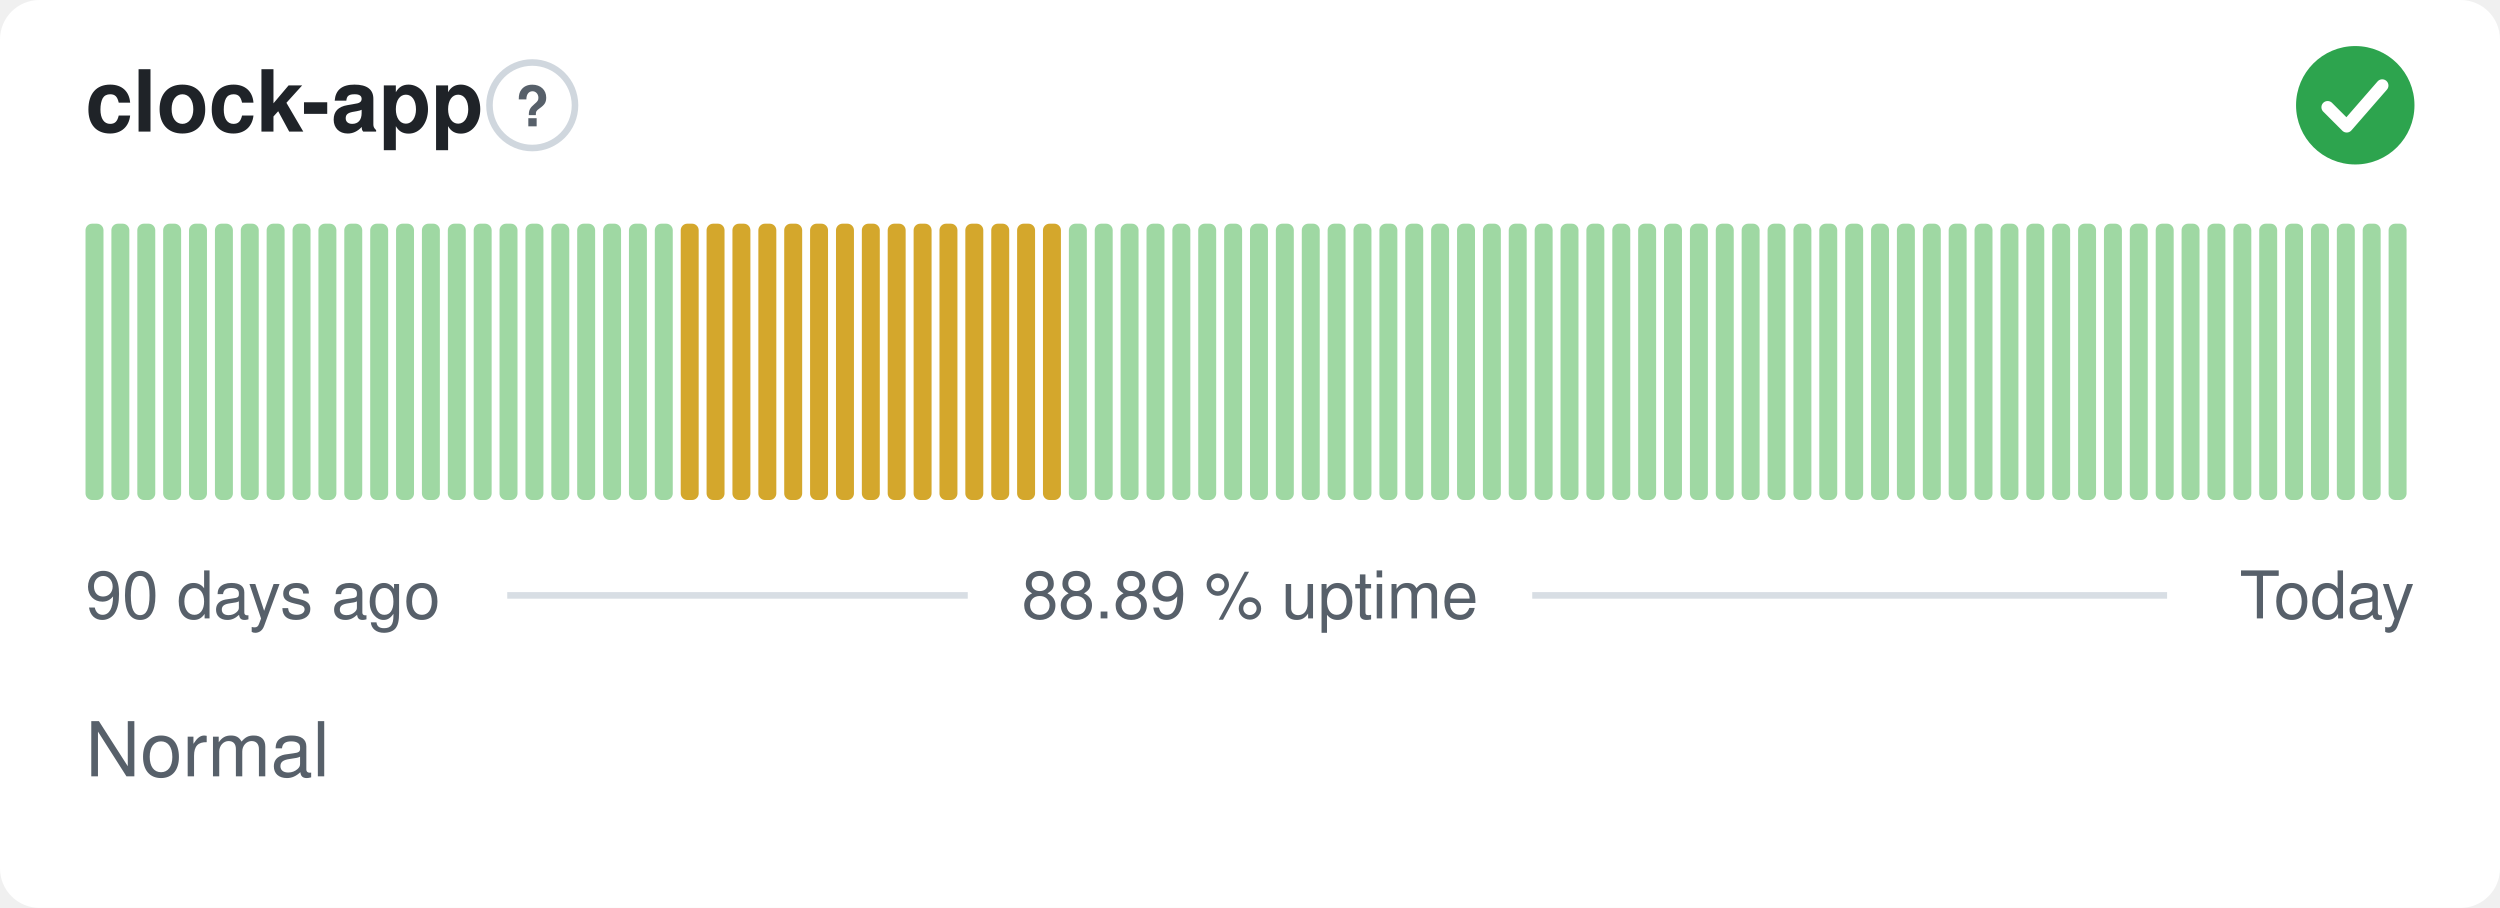
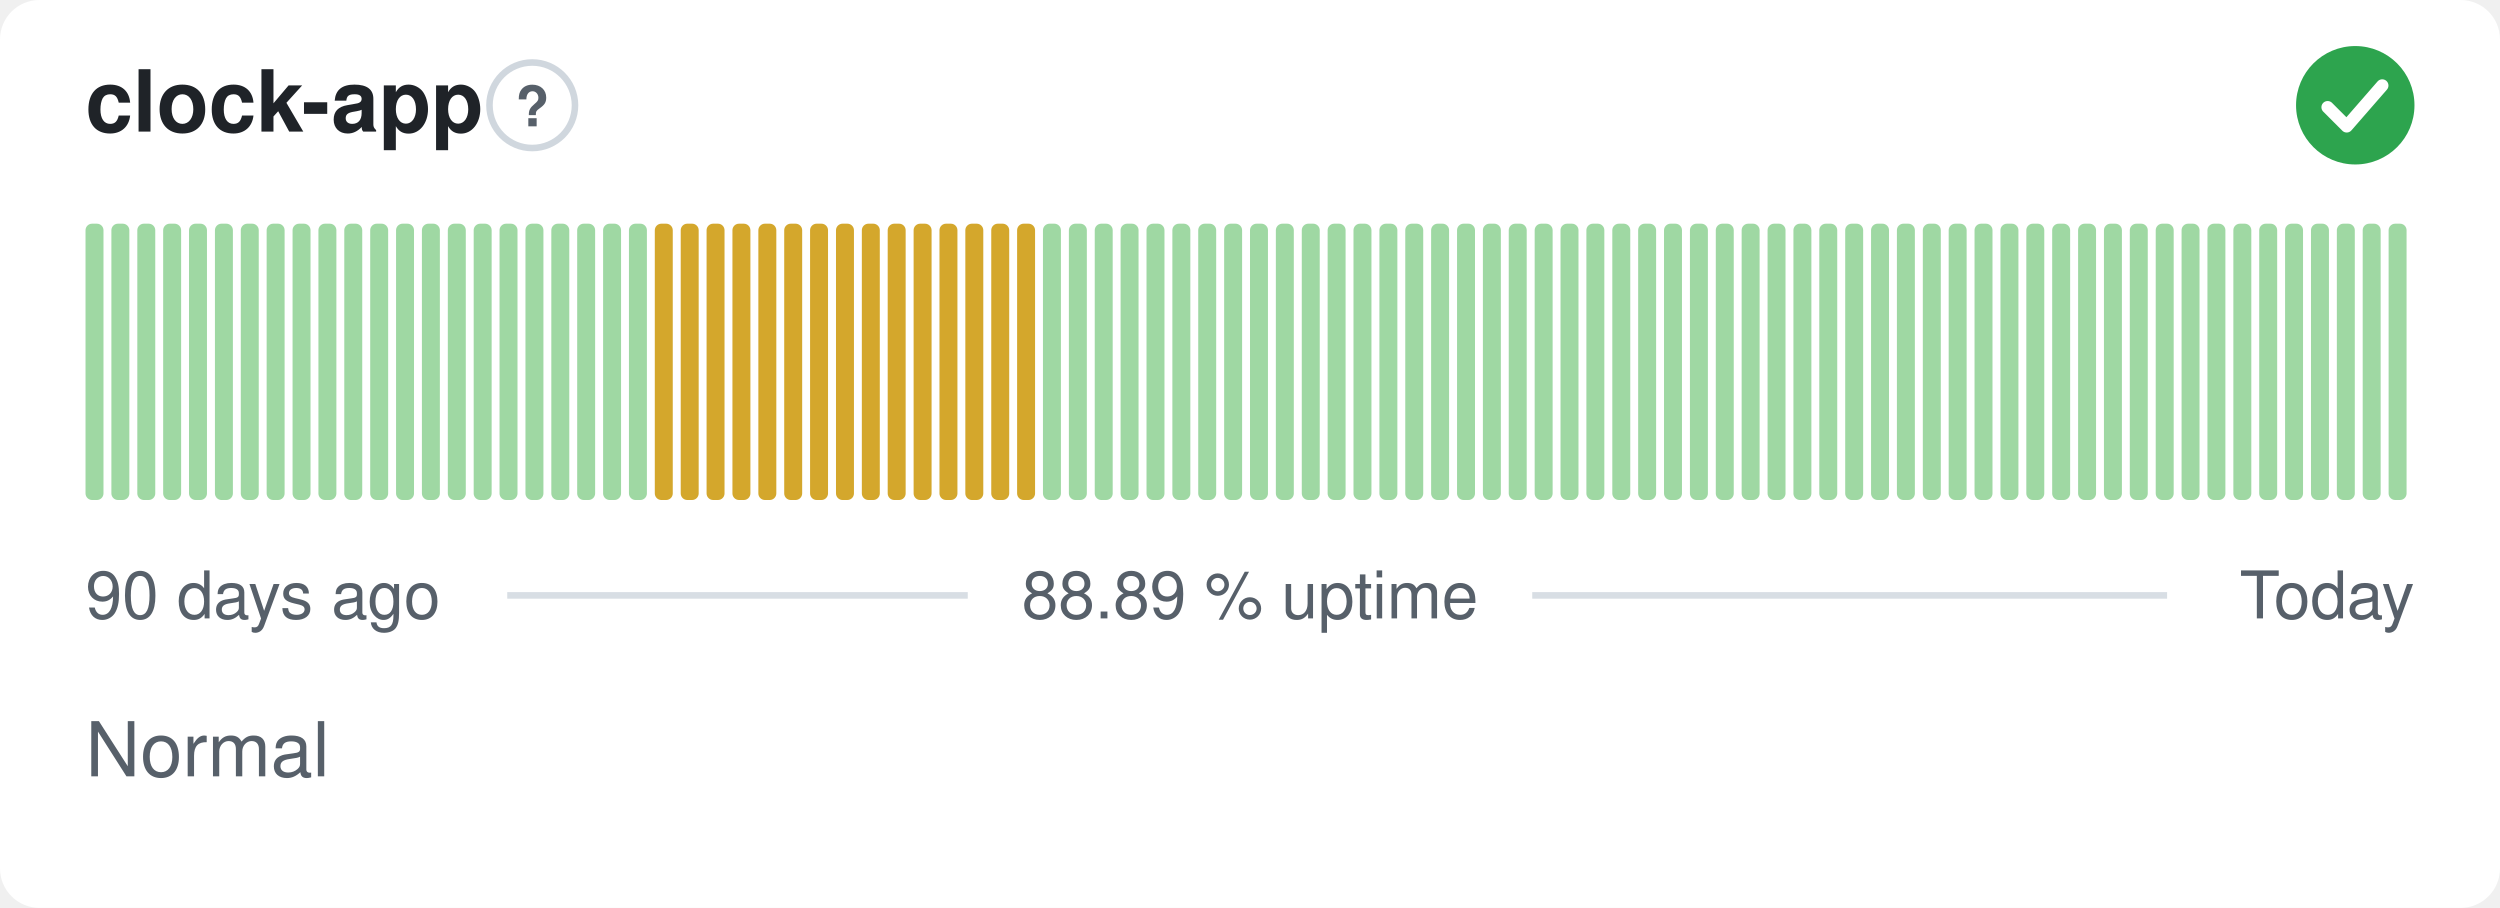
<svg xmlns="http://www.w3.org/2000/svg" width="380" height="138" viewBox="0 0 380 138" role="img" aria-label="clock-app: Normal, 88.89 % uptime over the last 90 days" font-family="-apple-system,BlinkMacSystemFont,'Segoe UI',Helvetica,Arial,sans-serif">
  <style>
    @media (prefers-color-scheme: dark) {
      .bg { fill: #0d1117 }
      .title { fill: #e6edf3 }
      .muted { fill: #8b949e }
      .hint { stroke: #30363d }
      .rule { stroke: #30363d }
      .nodata { fill: #21262d }
    }
  </style>
  <rect class="bg" width="380" height="138" rx="6" fill="#ffffff" />
  <text class="title" x="13" y="20" font-size="13" font-weight="600" fill="#1f2328">clock-app</text>
  <circle class="hint" cx="80.9" cy="16" r="6.5" fill="none" stroke="#d0d7de" stroke-width="1" />
  <text class="muted" x="80.9" y="19.2" text-anchor="middle" font-size="8.5" font-weight="700" fill="#57606a">?</text>
  <circle cx="358" cy="16" r="9" fill="#2da44e" />
  <path d="M353.80 16.30l2.90 2.90 5.40 -6.20" fill="none" stroke="#fff" stroke-width="1.89" stroke-linecap="round" stroke-linejoin="round" />
  <rect x="13.00" y="34.00" width="2.73" height="42.00" rx="1" fill="#9fd8a3" />
  <rect x="16.93" y="34.00" width="2.73" height="42.00" rx="1" fill="#9fd8a3" />
  <rect x="20.87" y="34.00" width="2.73" height="42.00" rx="1" fill="#9fd8a3" />
  <rect x="24.80" y="34.00" width="2.73" height="42.00" rx="1" fill="#9fd8a3" />
  <rect x="28.73" y="34.00" width="2.73" height="42.00" rx="1" fill="#9fd8a3" />
  <rect x="32.67" y="34.00" width="2.73" height="42.00" rx="1" fill="#9fd8a3" />
  <rect x="36.60" y="34.00" width="2.73" height="42.00" rx="1" fill="#9fd8a3" />
  <rect x="40.53" y="34.00" width="2.73" height="42.00" rx="1" fill="#9fd8a3" />
  <rect x="44.47" y="34.00" width="2.73" height="42.00" rx="1" fill="#9fd8a3" />
  <rect x="48.40" y="34.00" width="2.73" height="42.00" rx="1" fill="#9fd8a3" />
  <rect x="52.33" y="34.00" width="2.73" height="42.00" rx="1" fill="#9fd8a3" />
  <rect x="56.27" y="34.00" width="2.73" height="42.00" rx="1" fill="#9fd8a3" />
  <rect x="60.20" y="34.00" width="2.73" height="42.00" rx="1" fill="#9fd8a3" />
  <rect x="64.13" y="34.00" width="2.73" height="42.00" rx="1" fill="#9fd8a3" />
  <rect x="68.07" y="34.00" width="2.73" height="42.00" rx="1" fill="#9fd8a3" />
  <rect x="72.00" y="34.00" width="2.73" height="42.00" rx="1" fill="#9fd8a3" />
  <rect x="75.93" y="34.00" width="2.73" height="42.00" rx="1" fill="#9fd8a3" />
  <rect x="79.87" y="34.00" width="2.73" height="42.00" rx="1" fill="#9fd8a3" />
  <rect x="83.80" y="34.00" width="2.73" height="42.00" rx="1" fill="#9fd8a3" />
  <rect x="87.73" y="34.00" width="2.73" height="42.00" rx="1" fill="#9fd8a3" />
  <rect x="91.67" y="34.00" width="2.73" height="42.00" rx="1" fill="#9fd8a3" />
  <rect x="95.60" y="34.00" width="2.73" height="42.00" rx="1" fill="#9fd8a3" />
-   <rect x="99.53" y="34.00" width="2.73" height="42.00" rx="1" fill="#9fd8a3" />
+   <rect x="99.53" y="34.00" width="2.73" height="42.00" rx="1" fill="#d4a72c" />
  <rect x="103.47" y="34.00" width="2.73" height="42.00" rx="1" fill="#d4a72c" />
  <rect x="107.40" y="34.00" width="2.73" height="42.00" rx="1" fill="#d4a72c" />
  <rect x="111.33" y="34.00" width="2.73" height="42.00" rx="1" fill="#d4a72c" />
  <rect x="115.27" y="34.00" width="2.73" height="42.00" rx="1" fill="#d4a72c" />
  <rect x="119.20" y="34.00" width="2.73" height="42.00" rx="1" fill="#d4a72c" />
  <rect x="123.13" y="34.00" width="2.73" height="42.00" rx="1" fill="#d4a72c" />
  <rect x="127.07" y="34.00" width="2.73" height="42.00" rx="1" fill="#d4a72c" />
  <rect x="131.00" y="34.00" width="2.73" height="42.00" rx="1" fill="#d4a72c" />
  <rect x="134.93" y="34.00" width="2.73" height="42.00" rx="1" fill="#d4a72c" />
  <rect x="138.87" y="34.00" width="2.73" height="42.00" rx="1" fill="#d4a72c" />
  <rect x="142.80" y="34.00" width="2.73" height="42.00" rx="1" fill="#d4a72c" />
  <rect x="146.73" y="34.00" width="2.73" height="42.00" rx="1" fill="#d4a72c" />
  <rect x="150.67" y="34.00" width="2.73" height="42.00" rx="1" fill="#d4a72c" />
  <rect x="154.60" y="34.00" width="2.73" height="42.00" rx="1" fill="#d4a72c" />
-   <rect x="158.53" y="34.00" width="2.73" height="42.00" rx="1" fill="#d4a72c" />
+   <rect x="158.53" y="34.00" width="2.73" height="42.00" rx="1" fill="#9fd8a3" />
  <rect x="162.47" y="34.00" width="2.73" height="42.00" rx="1" fill="#9fd8a3" />
  <rect x="166.40" y="34.00" width="2.73" height="42.00" rx="1" fill="#9fd8a3" />
  <rect x="170.33" y="34.00" width="2.73" height="42.00" rx="1" fill="#9fd8a3" />
  <rect x="174.27" y="34.00" width="2.73" height="42.00" rx="1" fill="#9fd8a3" />
  <rect x="178.20" y="34.00" width="2.73" height="42.00" rx="1" fill="#9fd8a3" />
  <rect x="182.13" y="34.00" width="2.73" height="42.00" rx="1" fill="#9fd8a3" />
  <rect x="186.07" y="34.00" width="2.73" height="42.00" rx="1" fill="#9fd8a3" />
  <rect x="190.00" y="34.00" width="2.73" height="42.00" rx="1" fill="#9fd8a3" />
  <rect x="193.93" y="34.00" width="2.73" height="42.00" rx="1" fill="#9fd8a3" />
  <rect x="197.87" y="34.00" width="2.73" height="42.00" rx="1" fill="#9fd8a3" />
  <rect x="201.80" y="34.00" width="2.73" height="42.00" rx="1" fill="#9fd8a3" />
  <rect x="205.73" y="34.00" width="2.73" height="42.00" rx="1" fill="#9fd8a3" />
  <rect x="209.67" y="34.00" width="2.73" height="42.00" rx="1" fill="#9fd8a3" />
  <rect x="213.60" y="34.00" width="2.73" height="42.00" rx="1" fill="#9fd8a3" />
  <rect x="217.53" y="34.00" width="2.73" height="42.00" rx="1" fill="#9fd8a3" />
  <rect x="221.47" y="34.00" width="2.73" height="42.00" rx="1" fill="#9fd8a3" />
  <rect x="225.40" y="34.00" width="2.73" height="42.00" rx="1" fill="#9fd8a3" />
  <rect x="229.33" y="34.00" width="2.73" height="42.00" rx="1" fill="#9fd8a3" />
  <rect x="233.27" y="34.00" width="2.73" height="42.00" rx="1" fill="#9fd8a3" />
  <rect x="237.20" y="34.00" width="2.73" height="42.00" rx="1" fill="#9fd8a3" />
  <rect x="241.13" y="34.00" width="2.73" height="42.00" rx="1" fill="#9fd8a3" />
  <rect x="245.07" y="34.00" width="2.73" height="42.00" rx="1" fill="#9fd8a3" />
  <rect x="249.00" y="34.00" width="2.73" height="42.00" rx="1" fill="#9fd8a3" />
  <rect x="252.93" y="34.00" width="2.73" height="42.00" rx="1" fill="#9fd8a3" />
  <rect x="256.87" y="34.00" width="2.73" height="42.00" rx="1" fill="#9fd8a3" />
  <rect x="260.80" y="34.00" width="2.73" height="42.00" rx="1" fill="#9fd8a3" />
  <rect x="264.73" y="34.00" width="2.73" height="42.00" rx="1" fill="#9fd8a3" />
  <rect x="268.67" y="34.00" width="2.73" height="42.00" rx="1" fill="#9fd8a3" />
  <rect x="272.60" y="34.00" width="2.73" height="42.00" rx="1" fill="#9fd8a3" />
  <rect x="276.53" y="34.00" width="2.73" height="42.00" rx="1" fill="#9fd8a3" />
  <rect x="280.47" y="34.00" width="2.73" height="42.00" rx="1" fill="#9fd8a3" />
  <rect x="284.40" y="34.00" width="2.73" height="42.00" rx="1" fill="#9fd8a3" />
  <rect x="288.33" y="34.00" width="2.73" height="42.00" rx="1" fill="#9fd8a3" />
  <rect x="292.27" y="34.00" width="2.73" height="42.00" rx="1" fill="#9fd8a3" />
  <rect x="296.20" y="34.00" width="2.73" height="42.00" rx="1" fill="#9fd8a3" />
  <rect x="300.13" y="34.00" width="2.73" height="42.00" rx="1" fill="#9fd8a3" />
  <rect x="304.07" y="34.00" width="2.73" height="42.00" rx="1" fill="#9fd8a3" />
  <rect x="308.00" y="34.00" width="2.73" height="42.00" rx="1" fill="#9fd8a3" />
  <rect x="311.93" y="34.00" width="2.73" height="42.00" rx="1" fill="#9fd8a3" />
  <rect x="315.87" y="34.00" width="2.73" height="42.00" rx="1" fill="#9fd8a3" />
  <rect x="319.80" y="34.00" width="2.73" height="42.00" rx="1" fill="#9fd8a3" />
  <rect x="323.73" y="34.00" width="2.73" height="42.00" rx="1" fill="#9fd8a3" />
  <rect x="327.67" y="34.00" width="2.73" height="42.00" rx="1" fill="#9fd8a3" />
  <rect x="331.60" y="34.00" width="2.73" height="42.00" rx="1" fill="#9fd8a3" />
  <rect x="335.53" y="34.00" width="2.73" height="42.00" rx="1" fill="#9fd8a3" />
  <rect x="339.47" y="34.00" width="2.73" height="42.00" rx="1" fill="#9fd8a3" />
  <rect x="343.40" y="34.00" width="2.73" height="42.00" rx="1" fill="#9fd8a3" />
  <rect x="347.33" y="34.00" width="2.73" height="42.00" rx="1" fill="#9fd8a3" />
  <rect x="351.27" y="34.00" width="2.73" height="42.00" rx="1" fill="#9fd8a3" />
  <rect x="355.20" y="34.00" width="2.73" height="42.00" rx="1" fill="#9fd8a3" />
  <rect x="359.13" y="34.00" width="2.73" height="42.00" rx="1" fill="#9fd8a3" />
  <rect x="363.07" y="34.00" width="2.73" height="42.00" rx="1" fill="#9fd8a3" />
  <text class="muted" x="13" y="94" font-size="10" fill="#57606a">90 days ago</text>
  <text class="muted" x="190" y="94" text-anchor="middle" font-size="10" fill="#57606a">88.89 % uptime</text>
  <text class="muted" x="367" y="94" text-anchor="end" font-size="10" fill="#57606a">Today</text>
  <line class="rule" x1="77.1" y1="90.5" x2="147.1" y2="90.5" stroke="#d8dee4" stroke-width="1" />
  <line class="rule" x1="232.9" y1="90.5" x2="329.4" y2="90.5" stroke="#d8dee4" stroke-width="1" />
  <text class="muted" x="13" y="118" font-size="11.5" fill="#57606a">Normal</text>
</svg>
